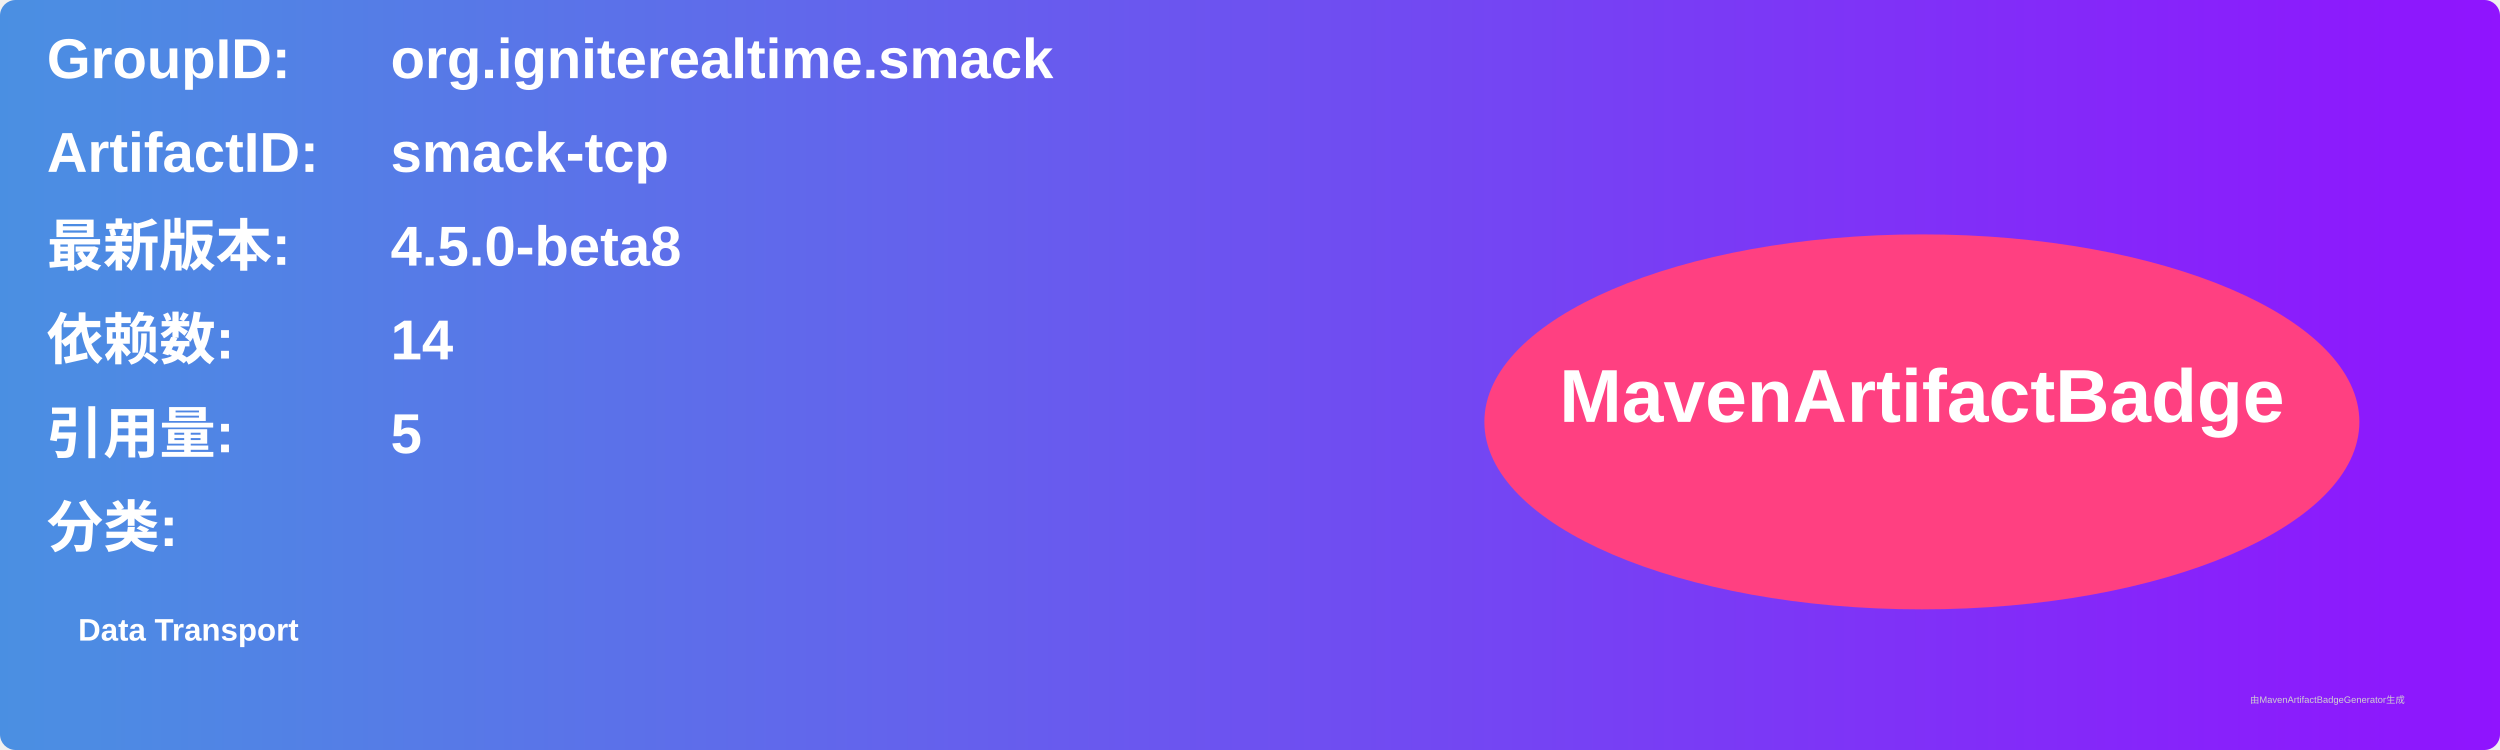
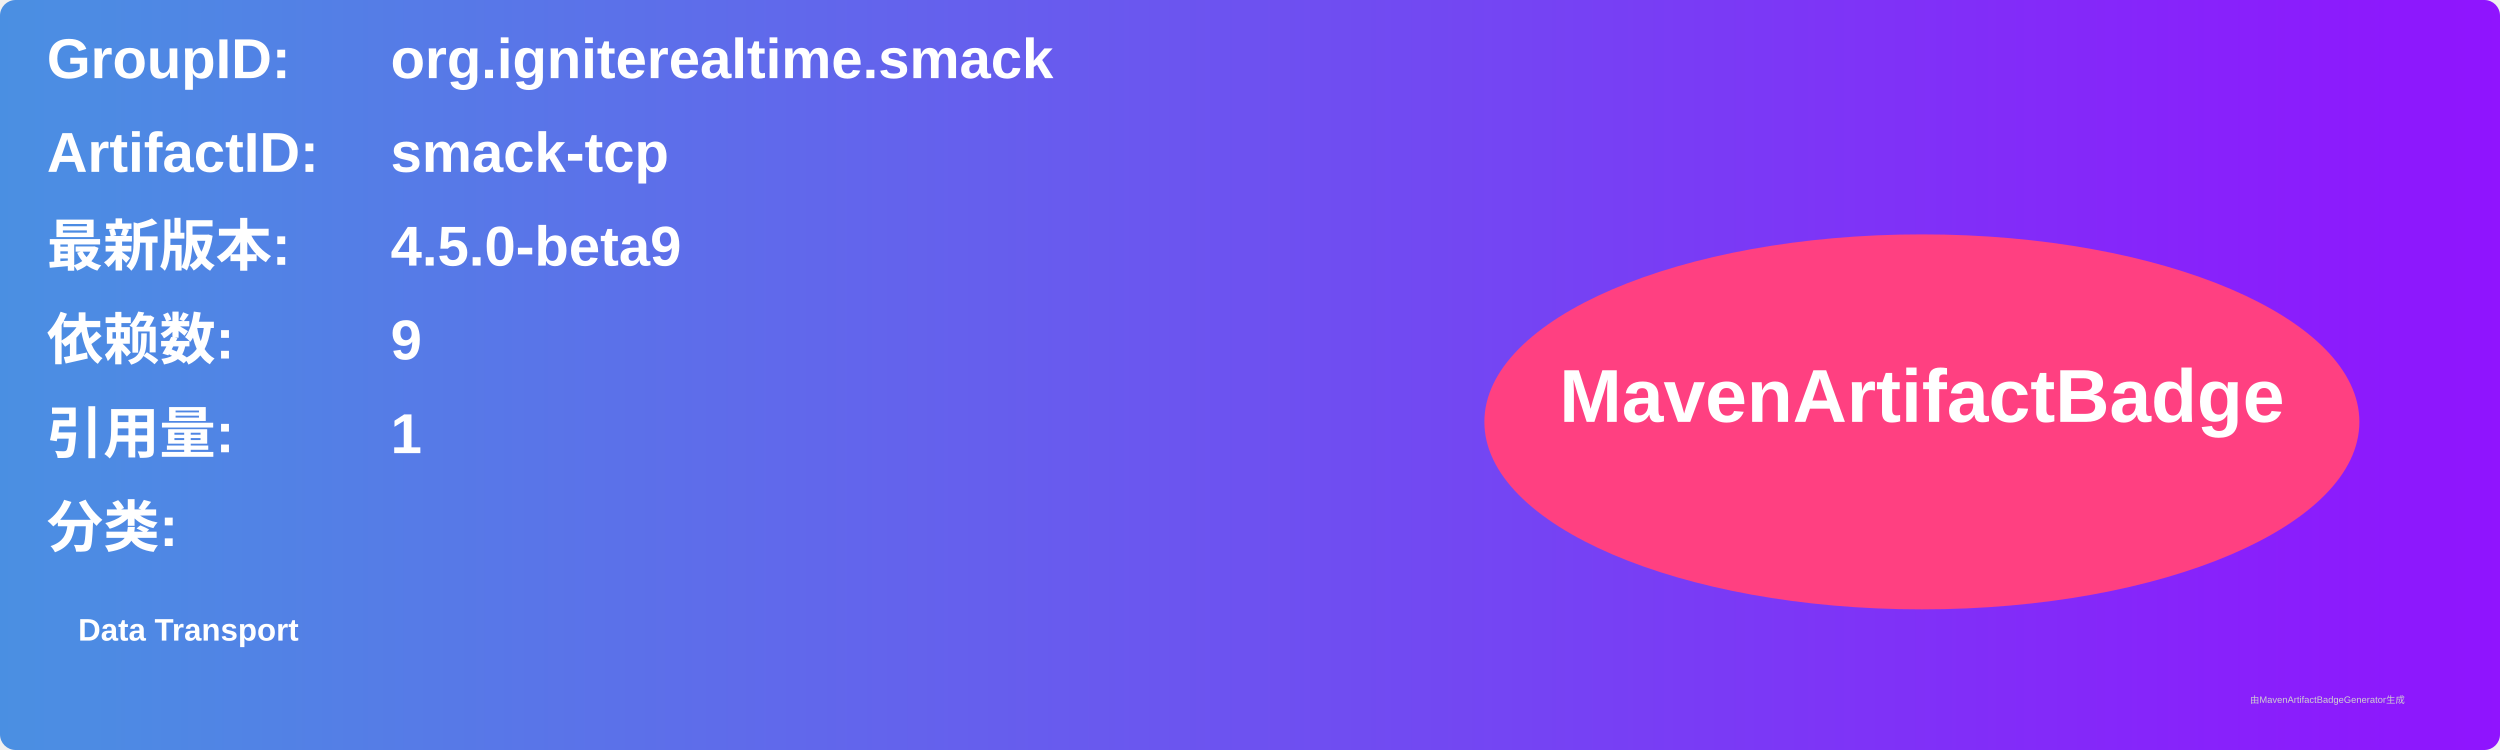
<svg xmlns="http://www.w3.org/2000/svg" width="800" height="240" viewBox="0 0 800 240">
  <linearGradient id="grad" x1="0%" y1="0%" x2="100%" y2="0%">
    <stop offset="0%" stop-color="#4a90e2" />
    <stop offset="100%" stop-color="#9013fe" />
  </linearGradient>
  <rect width="100%" height="100%" rx="5" ry="5" fill="url(#grad)" />
  <g transform="translate(15, 15)">
    <text x="0" y="10" font-family="Arial" font-size="18" fill="white" font-weight="bold" width="260">GroupID:</text>
    <text x="110" y="10" font-family="Arial" font-size="18" fill="white" font-weight="bold" width="460">org.igniterealtime.smack</text>
    <text x="0" y="40" font-family="Arial" font-size="18" fill="white" font-weight="bold" width="260">ArtifactID:</text>
    <text x="110" y="40" font-family="Arial" font-size="18" fill="white" font-weight="bold" width="460">smack-tcp</text>
    <text x="0" y="70" font-family="Arial" font-size="18" fill="white" font-weight="bold">最新版本:</text>
    <text x="110" y="70" font-family="Arial" font-size="18" fill="white" font-weight="bold">
-       <tspan font-weight="bold">4.5.0-beta8</tspan>
+       <tspan font-weight="bold">4.5.0-beta9</tspan>
    </text>
    <text x="0" y="100" font-family="Arial" font-size="18" fill="white" font-weight="bold">依赖数: </text>
    <text x="110" y="100" font-family="Arial" font-size="18" fill="white">
-       <tspan font-weight="bold">14</tspan>
+       <tspan font-weight="bold">9</tspan>
    </text>
    <text x="0" y="130" font-family="Arial" font-size="18" fill="white" font-weight="bold">引用量: </text>
    <text x="110" y="130" font-family="Arial" font-size="18" fill="white">
-       <tspan font-weight="bold">5</tspan>
+       <tspan font-weight="bold">1</tspan>
    </text>
    <text x="0" y="160" font-family="Arial" font-size="18" fill="white" font-weight="bold">分类:</text>
    <text x="10" y="190" font-family="Arial" font-size="10" fill="white">
      <tspan font-weight="bold">Data Transport</tspan>
    </text>
    <ellipse cx="600" cy="120" rx="140" ry="60" fill="#ff4081" />
    <text x="600" y="120" text-anchor="middle" font-family="Arial" font-size="24" fill="white" font-weight="bold">MavenArtifactBadge</text>
  </g>
  <text x="720" y="225" font-family="Arial" font-size="3" fill="#d0d0d0">由MavenArtifactBadgeGenerator生成</text>
</svg>
